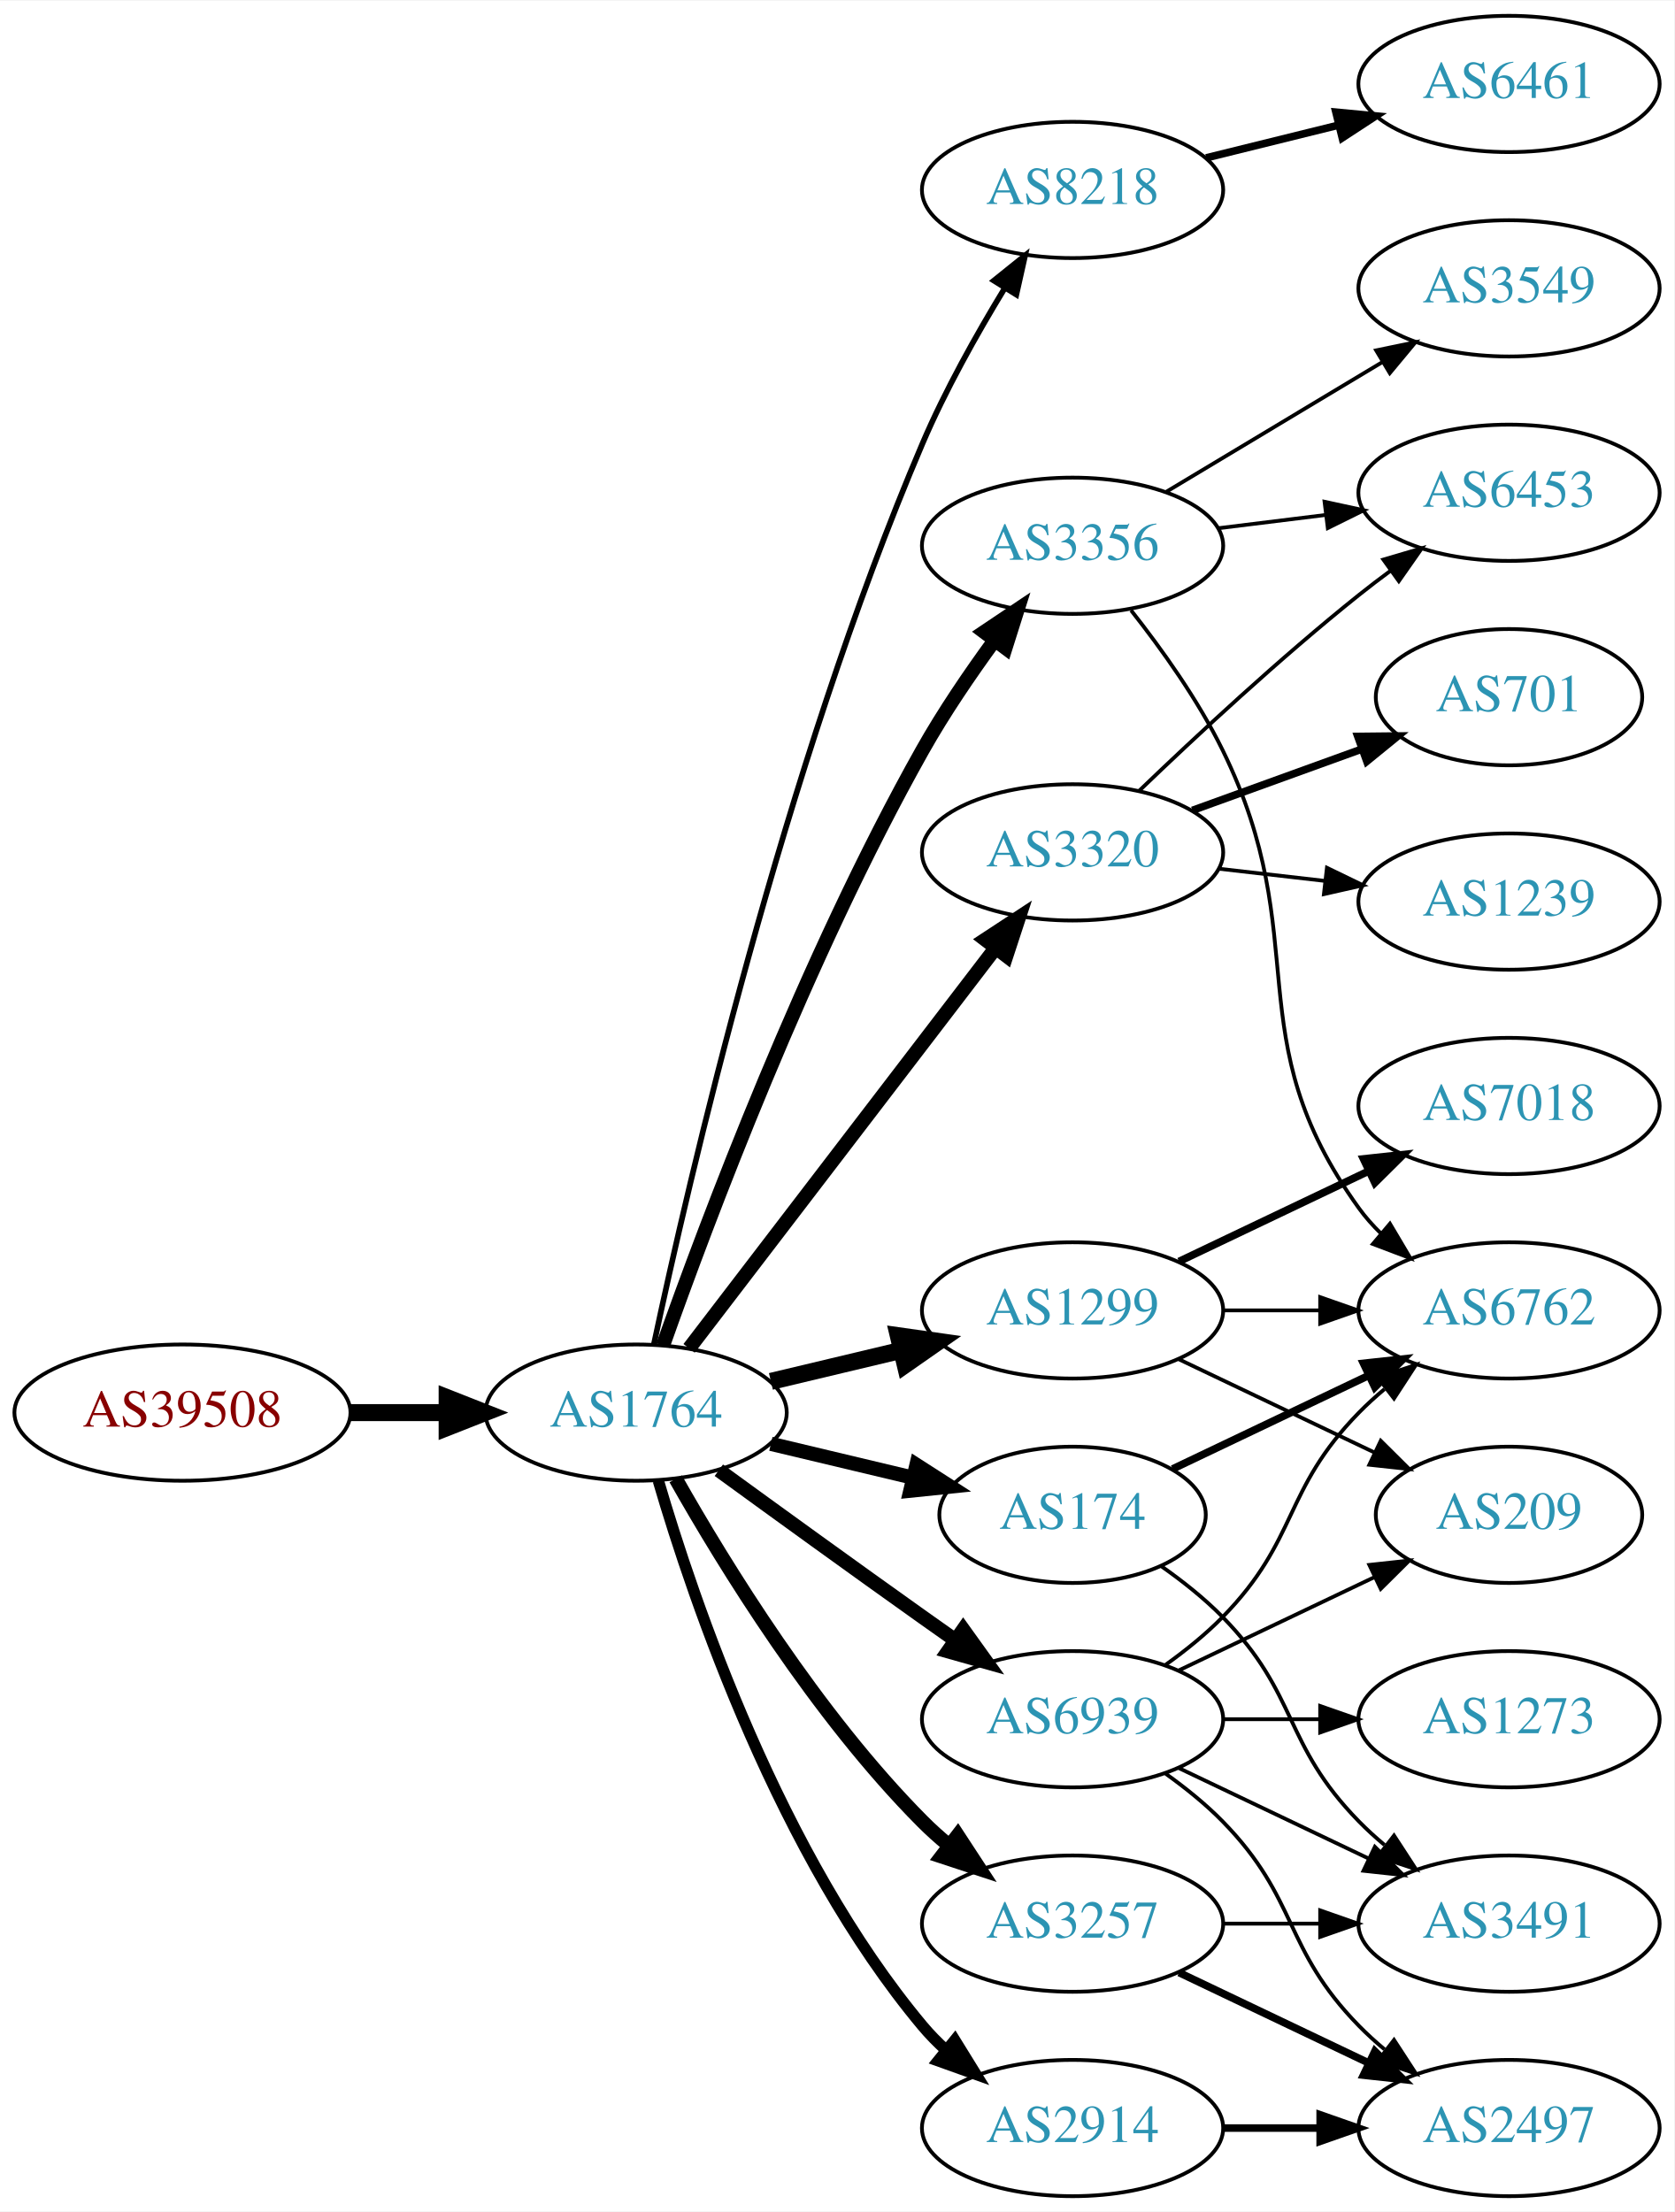
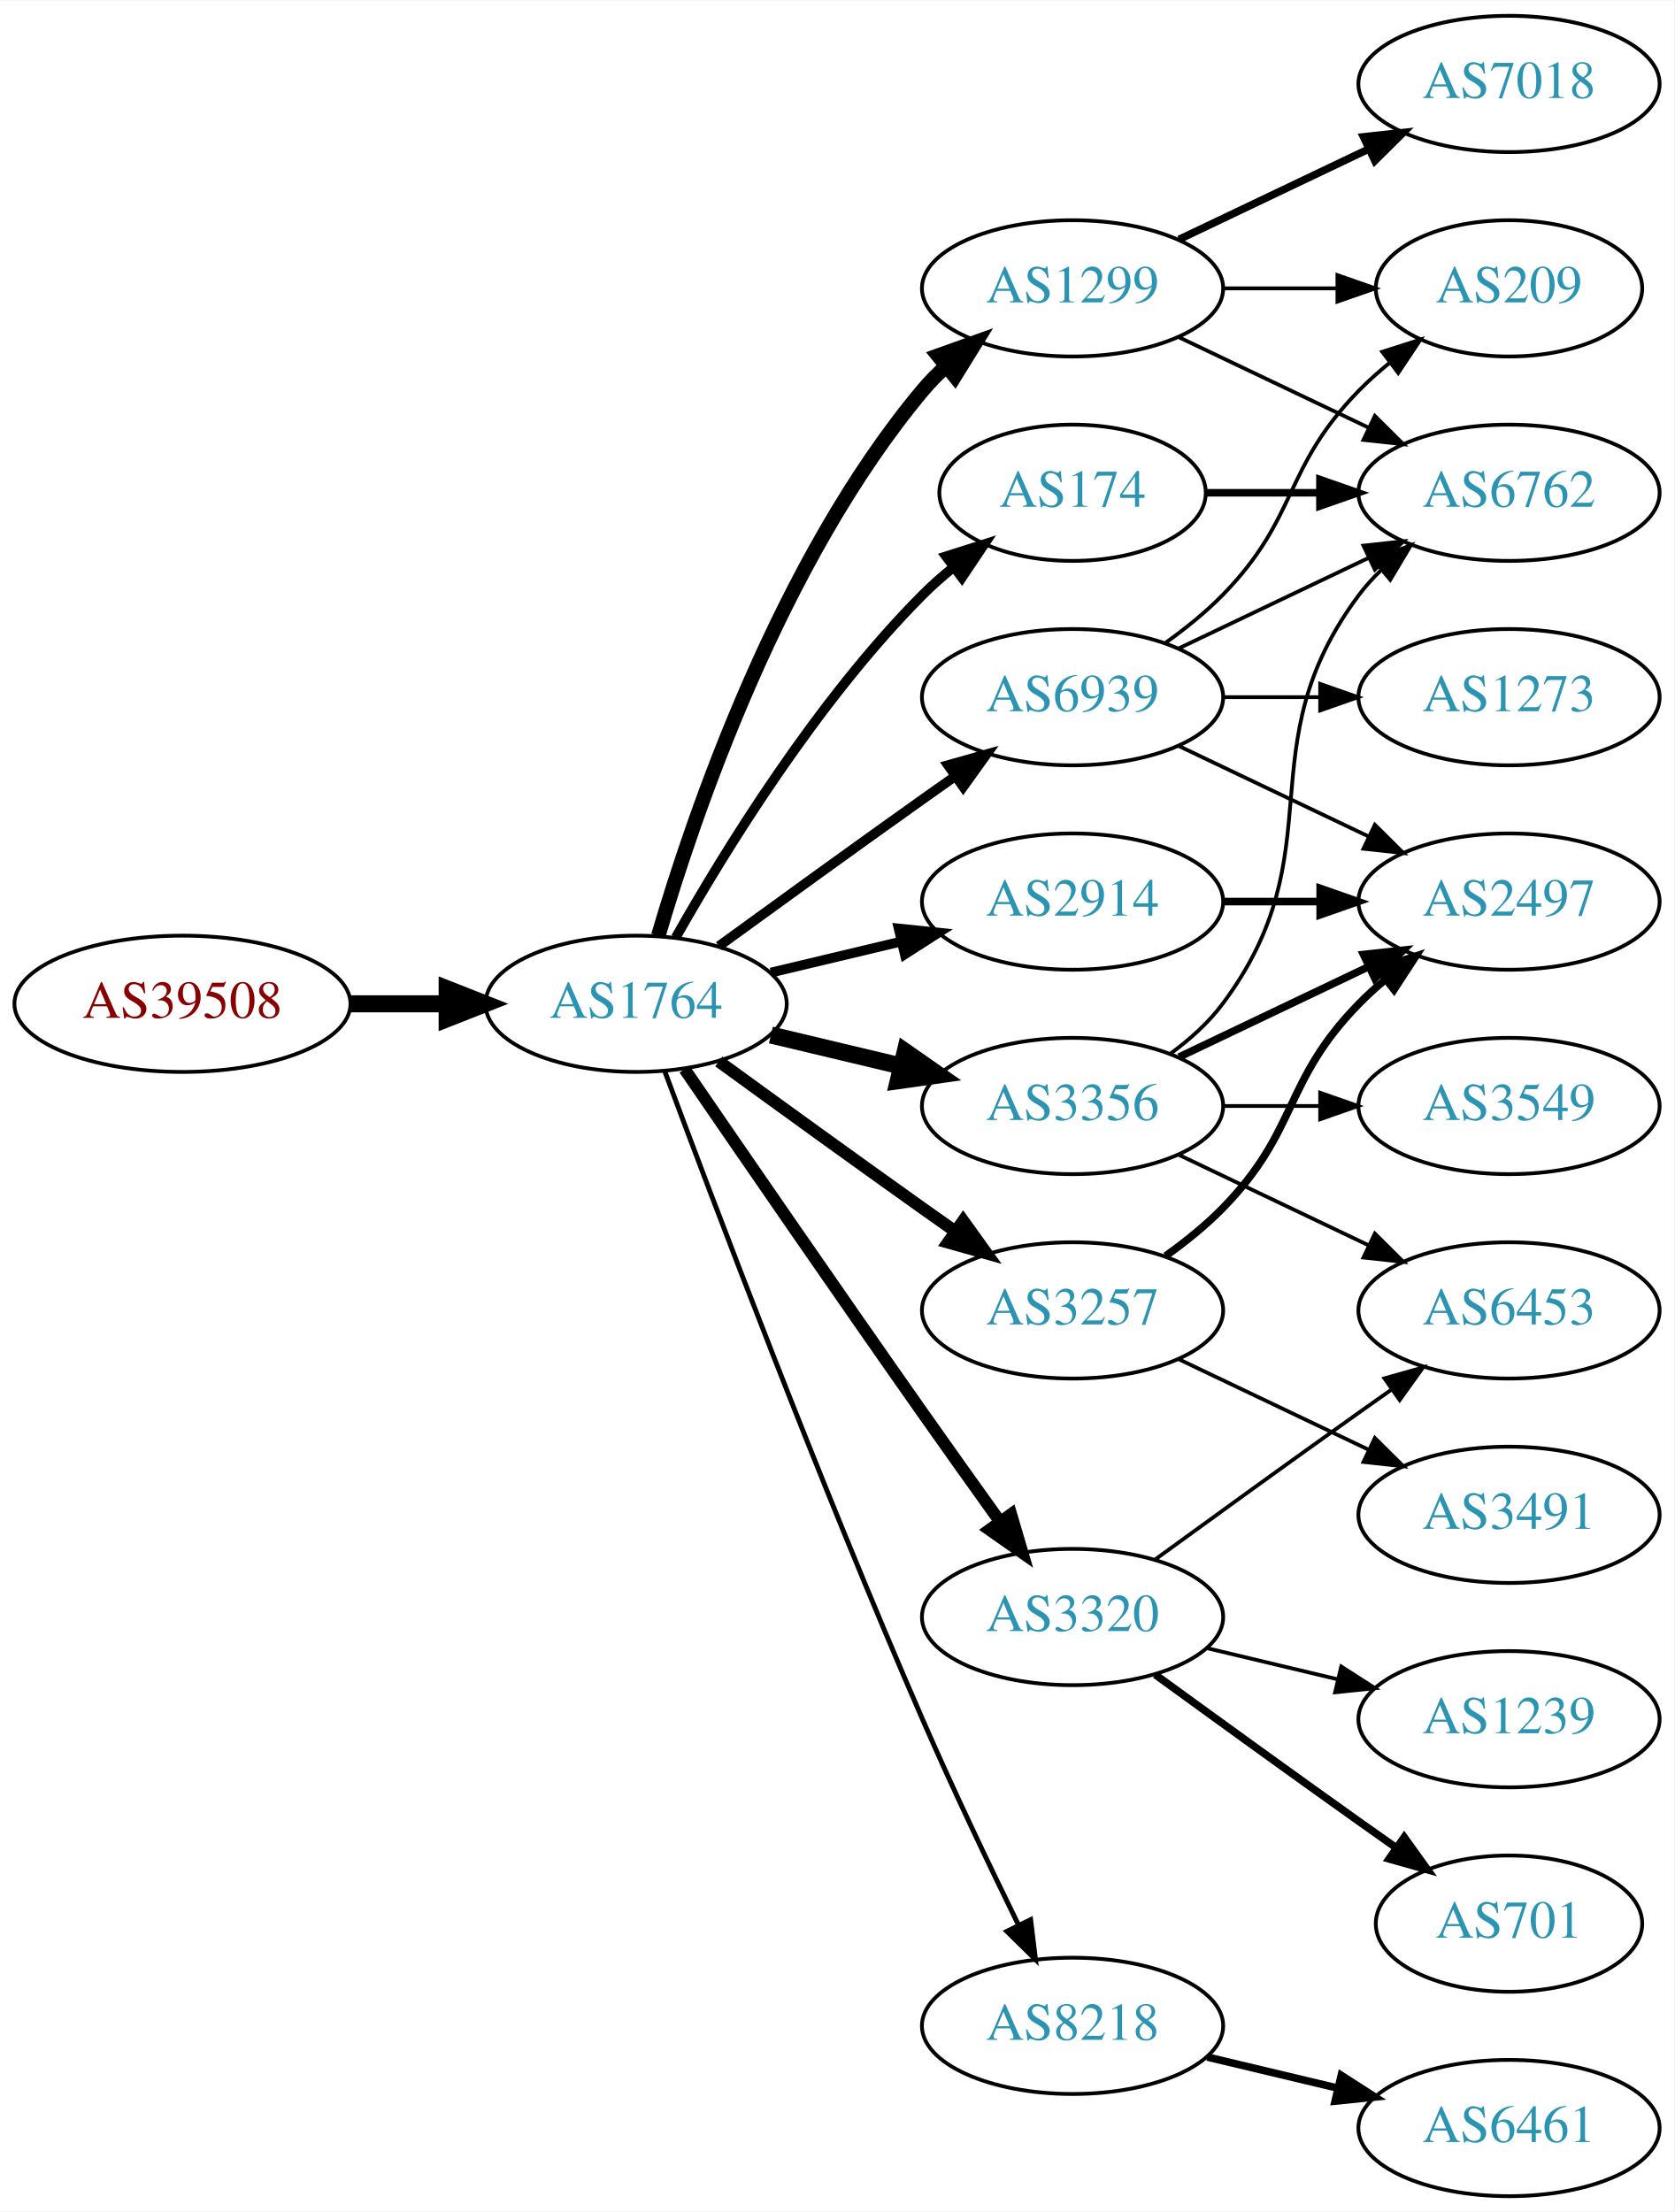
<svg xmlns="http://www.w3.org/2000/svg" xmlns:xlink="http://www.w3.org/1999/xlink" width="442pt" height="584pt" viewBox="0.00 0.00 442.27 584.00">
  <g id="graph0" class="graph" transform="scale(1 1) rotate(0) translate(4 580)">
    <polygon fill="white" stroke="none" points="-4,4 -4,-580 438.271,-580 438.271,4 -4,4" />
    <g id="node1" class="node">
      <g id="a_node1">
        <a xlink:href="/asn/39508" xlink:title="AS39508 ~ AXIANS ICT Austria GmbH [AT]">
-           <ellipse fill="#ffffff" stroke="black" cx="44.196" cy="-207" rx="44.393" ry="18" />
-           <text text-anchor="middle" x="44.196" y="-203.3" font-family="Times,serif" font-size="14.00" fill="#880000">AS39508</text>
+           <ellipse fill="#ffffff" stroke="black" cx="44.196" cy="-315" rx="44.393" ry="18" />
+           <text text-anchor="middle" x="44.196" y="-311.3" font-family="Times,serif" font-size="14.00" fill="#880000">AS39508</text>
        </a>
      </g>
    </g>
    <g id="node2" class="node">
      <g id="a_node2">
        <a xlink:href="/asn/1764" xlink:title="AS1764 ~ NEXTLAYER-AS [AT]">
-           <ellipse fill="#ffffff" stroke="black" cx="164.039" cy="-207" rx="39.794" ry="18" />
-           <text text-anchor="middle" x="164.039" y="-203.3" font-family="Times,serif" font-size="14.00" fill="#2c94b3">AS1764</text>
+           <ellipse fill="#ffffff" stroke="black" cx="164.039" cy="-315" rx="39.794" ry="18" />
+           <text text-anchor="middle" x="164.039" y="-311.3" font-family="Times,serif" font-size="14.00" fill="#2c94b3">AS1764</text>
        </a>
      </g>
    </g>
    <g id="edge1" class="edge">
-       <path fill="none" stroke="black" stroke-width="4.5" d="M88.407,-207C96.72,-207 105.482,-207 113.965,-207" />
-       <polygon fill="black" stroke="black" stroke-width="4.5" points="114.123,-210.938 124.123,-207 114.123,-203.063 114.123,-210.938" />
+       <path fill="none" stroke="black" stroke-width="4.5" d="M88.407,-315C96.72,-315 105.482,-315 113.965,-315" />
+       <polygon fill="black" stroke="black" stroke-width="4.5" points="114.123,-318.938 124.123,-315 114.123,-311.063 114.123,-318.938" />
    </g>
    <g id="node3" class="node">
      <g id="a_node3">
-         <a xlink:href="/asn/8218" xlink:title="AS8218 ~ legacy Neotelecoms [FR]">
-           <ellipse fill="#ffffff" stroke="black" cx="279.332" cy="-530" rx="39.794" ry="18" />
-           <text text-anchor="middle" x="279.332" y="-526.3" font-family="Times,serif" font-size="14.00" fill="#2c94b3">AS8218</text>
+         <a xlink:href="/asn/1299" xlink:title="AS1299 ~ Telia Carrier [EU]">
+           <ellipse fill="#ffffff" stroke="black" cx="279.332" cy="-504" rx="39.794" ry="18" />
+           <text text-anchor="middle" x="279.332" y="-500.3" font-family="Times,serif" font-size="14.00" fill="#2c94b3">AS1299</text>
        </a>
      </g>
    </g>
    <g id="edge2" class="edge">
-       <path fill="none" stroke="black" stroke-width="1.5" d="M168.701,-224.886C177.72,-267.325 202.97,-376.992 239.685,-463 245.693,-477.073 254.009,-491.893 261.389,-504.006" />
-       <polygon fill="black" stroke="black" stroke-width="1.5" points="258.537,-506.048 266.796,-512.685 264.479,-502.346 258.537,-506.048" />
+       <path fill="none" stroke="black" stroke-width="3.857" d="M169.913,-333.002C179.227,-364.844 202.043,-431.981 239.685,-477 241.555,-479.237 243.654,-481.374 245.88,-483.396" />
+       <polygon fill="black" stroke="black" stroke-width="3.857" points="243.823,-486.234 253.799,-489.804 248.227,-480.793 243.823,-486.234" />
    </g>
    <g id="node4" class="node">
      <g id="a_node4">
-         <a xlink:href="/asn/174" xlink:title="AS174 ~ Cogent Communications [US]">
-           <ellipse fill="#ffffff" stroke="black" cx="279.332" cy="-180" rx="35.194" ry="18" />
-           <text text-anchor="middle" x="279.332" y="-176.3" font-family="Times,serif" font-size="14.00" fill="#2c94b3">AS174</text>
+         <a xlink:href="/asn/3356" xlink:title="AS3356 ~ Level 3 Parent, LLC [US]">
+           <ellipse fill="#ffffff" stroke="black" cx="279.332" cy="-288" rx="39.794" ry="18" />
+           <text text-anchor="middle" x="279.332" y="-284.3" font-family="Times,serif" font-size="14.00" fill="#2c94b3">AS3356</text>
        </a>
      </g>
    </g>
    <g id="edge3" class="edge">
-       <path fill="none" stroke="black" stroke-width="3.75" d="M199.646,-198.752C211.44,-195.942 224.745,-192.771 237.013,-189.847" />
-       <polygon fill="black" stroke="black" stroke-width="3.75" points="238.101,-193.186 247.018,-187.463 236.479,-186.376 238.101,-193.186" />
+       <path fill="none" stroke="black" stroke-width="4.5" d="M199.646,-306.752C210.517,-304.162 222.671,-301.265 234.114,-298.538" />
+       <polygon fill="black" stroke="black" stroke-width="4.5" points="235.122,-302.346 243.936,-296.197 233.296,-294.685 235.122,-302.346" />
    </g>
    <g id="node5" class="node">
      <g id="a_node5">
-         <a xlink:href="/asn/3356" xlink:title="AS3356 ~ Level 3 Parent, LLC [US]">
-           <ellipse fill="#ffffff" stroke="black" cx="279.332" cy="-436" rx="39.794" ry="18" />
-           <text text-anchor="middle" x="279.332" y="-432.3" font-family="Times,serif" font-size="14.00" fill="#2c94b3">AS3356</text>
+         <a xlink:href="/asn/3257" xlink:title="AS3257 ~ GTT [DE]">
+           <ellipse fill="#ffffff" stroke="black" cx="279.332" cy="-234" rx="39.794" ry="18" />
+           <text text-anchor="middle" x="279.332" y="-230.3" font-family="Times,serif" font-size="14.00" fill="#2c94b3">AS3257</text>
        </a>
      </g>
    </g>
    <g id="edge4" class="edge">
-       <path fill="none" stroke="black" stroke-width="3.75" d="M171.142,-224.734C182.57,-257.027 208.848,-327.151 239.685,-382 245.251,-391.9 252.256,-402.177 258.769,-411.076" />
-       <polygon fill="black" stroke="black" stroke-width="3.75" points="256.003,-413.221 264.799,-419.127 261.606,-409.025 256.003,-413.221" />
+       <path fill="none" stroke="black" stroke-width="3.214" d="M185.887,-299.778C200.821,-288.909 221.435,-273.975 239.685,-261 242.506,-258.995 245.449,-256.915 248.397,-254.841" />
+       <polygon fill="black" stroke="black" stroke-width="3.214" points="250.443,-257.681 256.621,-249.074 246.424,-251.95 250.443,-257.681" />
    </g>
    <g id="node6" class="node">
      <g id="a_node6">
-         <a xlink:href="/asn/1299" xlink:title="AS1299 ~ Telia Carrier [EU]">
-           <ellipse fill="#ffffff" stroke="black" cx="279.332" cy="-234" rx="39.794" ry="18" />
-           <text text-anchor="middle" x="279.332" y="-230.3" font-family="Times,serif" font-size="14.00" fill="#2c94b3">AS1299</text>
+         <a xlink:href="/asn/3320" xlink:title="AS3320 ~ DTAG [DE]">
+           <ellipse fill="#ffffff" stroke="black" cx="279.332" cy="-153" rx="39.794" ry="18" />
+           <text text-anchor="middle" x="279.332" y="-149.3" font-family="Times,serif" font-size="14.00" fill="#2c94b3">AS3320</text>
        </a>
      </g>
    </g>
    <g id="edge5" class="edge">
-       <path fill="none" stroke="black" stroke-width="4.5" d="M199.646,-215.248C210.517,-217.838 222.671,-220.735 234.114,-223.462" />
-       <polygon fill="black" stroke="black" stroke-width="4.5" points="233.296,-227.315 243.936,-225.803 235.122,-219.654 233.296,-227.315" />
+       <path fill="none" stroke="black" stroke-width="3.214" d="M176.846,-297.731C191.489,-276.358 217.262,-238.88 239.685,-207 246.32,-197.567 253.67,-187.261 260.164,-178.205" />
+       <polygon fill="black" stroke="black" stroke-width="3.214" points="263.085,-180.138 266.076,-169.974 257.399,-176.054 263.085,-180.138" />
    </g>
    <g id="node7" class="node">
      <g id="a_node7">
-         <a xlink:href="/asn/3257" xlink:title="AS3257 ~ GTT [DE]">
-           <ellipse fill="#ffffff" stroke="black" cx="279.332" cy="-72" rx="39.794" ry="18" />
-           <text text-anchor="middle" x="279.332" y="-68.3" font-family="Times,serif" font-size="14.00" fill="#2c94b3">AS3257</text>
+         <a xlink:href="/asn/174" xlink:title="AS174 ~ Cogent Communications [US]">
+           <ellipse fill="#ffffff" stroke="black" cx="279.332" cy="-450" rx="35.194" ry="18" />
+           <text text-anchor="middle" x="279.332" y="-446.3" font-family="Times,serif" font-size="14.00" fill="#2c94b3">AS174</text>
        </a>
      </g>
    </g>
    <g id="edge6" class="edge">
-       <path fill="none" stroke="black" stroke-width="3.75" d="M174.498,-189.51C187.28,-166.904 211.712,-127.114 239.685,-99 241.796,-96.879 244.092,-94.812 246.477,-92.829" />
-       <polygon fill="black" stroke="black" stroke-width="3.75" points="248.993,-95.31 254.793,-86.444 244.73,-89.758 248.993,-95.31" />
+       <path fill="none" stroke="black" stroke-width="2.571" d="M174.498,-332.49C187.28,-355.096 211.712,-394.886 239.685,-423 242.185,-425.513 244.946,-427.949 247.807,-430.261" />
+       <polygon fill="black" stroke="black" stroke-width="2.571" points="245.905,-433.21 256.004,-436.413 250.108,-427.611 245.905,-433.21" />
    </g>
    <g id="node8" class="node">
      <g id="a_node8">
-         <a xlink:href="/asn/3320" xlink:title="AS3320 ~ DTAG [DE]">
-           <ellipse fill="#ffffff" stroke="black" cx="279.332" cy="-355" rx="39.794" ry="18" />
-           <text text-anchor="middle" x="279.332" y="-351.3" font-family="Times,serif" font-size="14.00" fill="#2c94b3">AS3320</text>
+         <a xlink:href="/asn/8218" xlink:title="AS8218 ~ legacy Neotelecoms [FR]">
+           <ellipse fill="#ffffff" stroke="black" cx="279.332" cy="-45" rx="39.794" ry="18" />
+           <text text-anchor="middle" x="279.332" y="-41.3" font-family="Times,serif" font-size="14.00" fill="#2c94b3">AS8218</text>
        </a>
      </g>
    </g>
    <g id="edge7" class="edge">
-       <path fill="none" stroke="black" stroke-width="3.75" d="M178.035,-223.977C197.904,-249.934 235.954,-299.64 259.048,-329.809" />
-       <polygon fill="black" stroke="black" stroke-width="3.75" points="256.28,-331.952 265.138,-337.765 261.839,-327.697 256.28,-331.952" />
+       <path fill="none" stroke="black" stroke-width="1.286" d="M171.632,-297.113C184.176,-263.364 212.644,-188.104 239.685,-126 247.669,-107.663 257.363,-87.351 265.044,-71.654" />
+       <polygon fill="black" stroke="black" stroke-width="1.286" points="268.257,-73.053 269.534,-62.536 261.976,-69.961 268.257,-73.053" />
    </g>
    <g id="node9" class="node">
      <g id="a_node9">
        <a xlink:href="/asn/2914" xlink:title="AS2914 ~ NTT America, Inc. [US]">
-           <ellipse fill="#ffffff" stroke="black" cx="279.332" cy="-18" rx="39.794" ry="18" />
-           <text text-anchor="middle" x="279.332" y="-14.3" font-family="Times,serif" font-size="14.00" fill="#2c94b3">AS2914</text>
+           <ellipse fill="#ffffff" stroke="black" cx="279.332" cy="-342" rx="39.794" ry="18" />
+           <text text-anchor="middle" x="279.332" y="-338.3" font-family="Times,serif" font-size="14.00" fill="#2c94b3">AS2914</text>
        </a>
      </g>
    </g>
    <g id="edge8" class="edge">
-       <path fill="none" stroke="black" stroke-width="3" d="M169.913,-188.998C179.227,-157.156 202.043,-90.019 239.685,-45 241.555,-42.763 243.654,-40.626 245.88,-38.604" />
-       <polygon fill="black" stroke="black" stroke-width="3" points="248.227,-41.208 253.799,-32.196 243.823,-35.766 248.227,-41.208" />
+       <path fill="none" stroke="black" stroke-width="2.571" d="M199.646,-323.248C210.517,-325.838 222.671,-328.735 234.114,-331.462" />
+       <polygon fill="black" stroke="black" stroke-width="2.571" points="233.397,-334.889 243.936,-333.803 235.02,-328.08 233.397,-334.889" />
    </g>
    <g id="node10" class="node">
      <g id="a_node10">
        <a xlink:href="/asn/6939" xlink:title="AS6939 ~ Hurricane Electric LLC [US]">
-           <ellipse fill="#ffffff" stroke="black" cx="279.332" cy="-126" rx="39.794" ry="18" />
-           <text text-anchor="middle" x="279.332" y="-122.3" font-family="Times,serif" font-size="14.00" fill="#2c94b3">AS6939</text>
+           <ellipse fill="#ffffff" stroke="black" cx="279.332" cy="-396" rx="39.794" ry="18" />
+           <text text-anchor="middle" x="279.332" y="-392.3" font-family="Times,serif" font-size="14.00" fill="#2c94b3">AS6939</text>
        </a>
      </g>
    </g>
    <g id="edge9" class="edge">
-       <path fill="none" stroke="black" stroke-width="3.75" d="M185.887,-191.778C200.821,-180.909 221.435,-165.975 239.685,-153 242.506,-150.995 245.449,-148.915 248.397,-146.841" />
-       <polygon fill="black" stroke="black" stroke-width="3.75" points="250.443,-149.681 256.621,-141.074 246.424,-143.95 250.443,-149.681" />
+       <path fill="none" stroke="black" stroke-width="2.571" d="M185.887,-330.222C200.821,-341.091 221.435,-356.025 239.685,-369 242.506,-371.005 245.449,-373.085 248.397,-375.159" />
+       <polygon fill="black" stroke="black" stroke-width="2.571" points="246.424,-378.05 256.621,-380.926 250.443,-372.319 246.424,-378.05" />
    </g>
    <g id="node11" class="node">
      <g id="a_node11">
-         <a xlink:href="/asn/6461" xlink:title="AS6461 ~ Zayo Bandwidth [US]">
+         <a xlink:href="/asn/7018" xlink:title="AS7018 ~ AT&amp;T Services, Inc. [US]">
          <ellipse fill="#ffffff" stroke="black" cx="394.625" cy="-558" rx="39.794" ry="18" />
-           <text text-anchor="middle" x="394.625" y="-554.3" font-family="Times,serif" font-size="14.00" fill="#2c94b3">AS6461</text>
+           <text text-anchor="middle" x="394.625" y="-554.3" font-family="Times,serif" font-size="14.00" fill="#2c94b3">AS7018</text>
        </a>
      </g>
    </g>
    <g id="edge10" class="edge">
-       <path fill="none" stroke="black" stroke-width="2" d="M314.631,-538.477C325.612,-541.191 337.927,-544.235 349.507,-547.096" />
-       <polygon fill="black" stroke="black" stroke-width="2" points="348.894,-550.55 359.442,-549.552 350.574,-543.755 348.894,-550.55" />
+       <path fill="none" stroke="black" stroke-width="2" d="M307.468,-516.934C322.462,-524.081 341.283,-533.052 357.506,-540.785" />
+       <polygon fill="black" stroke="black" stroke-width="2" points="356.177,-544.028 366.71,-545.171 359.188,-537.709 356.177,-544.028" />
    </g>
    <g id="node12" class="node">
      <g id="a_node12">
        <a xlink:href="/asn/6762" xlink:title="AS6762 ~ TELECOM ITALIA SPARKLE S.p.A. [IT]">
-           <ellipse fill="#ffffff" stroke="black" cx="394.625" cy="-234" rx="39.794" ry="18" />
-           <text text-anchor="middle" x="394.625" y="-230.3" font-family="Times,serif" font-size="14.00" fill="#2c94b3">AS6762</text>
+           <ellipse fill="#ffffff" stroke="black" cx="394.625" cy="-450" rx="39.794" ry="18" />
+           <text text-anchor="middle" x="394.625" y="-446.3" font-family="Times,serif" font-size="14.00" fill="#2c94b3">AS6762</text>
+         </a>
+       </g>
+     </g>
+     <g id="edge11" class="edge">
+       <path fill="none" stroke="black" d="M307.468,-491.066C322.462,-483.919 341.283,-474.948 357.506,-467.215" />
+       <polygon fill="black" stroke="black" points="359.188,-470.291 366.71,-462.829 356.177,-463.972 359.188,-470.291" />
+     </g>
+     <g id="node13" class="node">
+       <g id="a_node13">
+         <a xlink:href="/asn/209" xlink:title="AS209 ~ CenturyLink Communications, LLC [US]">
+           <ellipse fill="#ffffff" stroke="black" cx="394.625" cy="-504" rx="35.194" ry="18" />
+           <text text-anchor="middle" x="394.625" y="-500.3" font-family="Times,serif" font-size="14.00" fill="#2c94b3">AS209</text>
+         </a>
+       </g>
+     </g>
+     <g id="edge12" class="edge">
+       <path fill="none" stroke="black" d="M319.004,-504C328.709,-504 339.2,-504 349.163,-504" />
+       <polygon fill="black" stroke="black" points="349.299,-507.5 359.299,-504 349.299,-500.5 349.299,-507.5" />
+     </g>
+     <g id="edge15" class="edge">
+       <path fill="none" stroke="black" d="M305.262,-301.882C310.338,-305.611 315.256,-310.016 318.978,-315 349.249,-355.542 324.707,-382.458 354.978,-423 356.723,-425.336 358.73,-427.545 360.893,-429.617" />
+       <polygon fill="black" stroke="black" points="358.771,-432.405 368.694,-436.118 363.253,-427.027 358.771,-432.405" />
+     </g>
+     <g id="node14" class="node">
+       <g id="a_node14">
+         <a xlink:href="/asn/2497" xlink:title="AS2497 ~ Internet Initiative Japan Inc. [JP]">
+           <ellipse fill="#ffffff" stroke="black" cx="394.625" cy="-342" rx="39.794" ry="18" />
+           <text text-anchor="middle" x="394.625" y="-338.3" font-family="Times,serif" font-size="14.00" fill="#2c94b3">AS2497</text>
+         </a>
+       </g>
+     </g>
+     <g id="edge16" class="edge">
+       <path fill="none" stroke="black" stroke-width="2" d="M307.468,-300.934C322.462,-308.081 341.283,-317.052 357.506,-324.785" />
+       <polygon fill="black" stroke="black" stroke-width="2" points="356.177,-328.028 366.71,-329.171 359.188,-321.709 356.177,-328.028" />
+     </g>
+     <g id="node16" class="node">
+       <g id="a_node16">
+         <a xlink:href="/asn/3549" xlink:title="AS3549 ~ Level 3 Parent, LLC [US]">
+           <ellipse fill="#ffffff" stroke="black" cx="394.625" cy="-288" rx="39.794" ry="18" />
+           <text text-anchor="middle" x="394.625" y="-284.3" font-family="Times,serif" font-size="14.00" fill="#2c94b3">AS3549</text>
        </a>
      </g>
    </g>
    <g id="edge17" class="edge">
-       <path fill="none" stroke="black" stroke-width="2" d="M305.757,-192.119C321.059,-199.413 340.783,-208.814 357.665,-216.86" />
-       <polygon fill="black" stroke="black" stroke-width="2" points="356.172,-220.026 366.705,-221.169 359.184,-213.707 356.172,-220.026" />
+       <path fill="none" stroke="black" d="M319.004,-288C327.207,-288 335.971,-288 344.503,-288" />
+       <polygon fill="black" stroke="black" points="344.742,-291.5 354.742,-288 344.742,-284.5 344.742,-291.5" />
    </g>
    <g id="node17" class="node">
      <g id="a_node17">
-         <a xlink:href="/asn/3491" xlink:title="AS3491 ~ PCCW Global, Inc. [US]">
-           <ellipse fill="#ffffff" stroke="black" cx="394.625" cy="-72" rx="39.794" ry="18" />
-           <text text-anchor="middle" x="394.625" y="-68.3" font-family="Times,serif" font-size="14.00" fill="#2c94b3">AS3491</text>
+         <a xlink:href="/asn/6453" xlink:title="AS6453 ~ TATA COMMUNICATIONS (AMERICA) INC [US]">
+           <ellipse fill="#ffffff" stroke="black" cx="394.625" cy="-234" rx="39.794" ry="18" />
+           <text text-anchor="middle" x="394.625" y="-230.3" font-family="Times,serif" font-size="14.00" fill="#2c94b3">AS6453</text>
        </a>
      </g>
    </g>
    <g id="edge18" class="edge">
-       <path fill="none" stroke="black" d="M302.714,-166.468C308.356,-162.51 314.17,-157.914 318.978,-153 339.151,-132.383 334.806,-119.617 354.978,-99 357.071,-96.861 359.354,-94.782 361.731,-92.79" />
-       <polygon fill="black" stroke="black" points="364.249,-95.268 370.031,-86.389 359.974,-89.725 364.249,-95.268" />
-     </g>
-     <g id="edge15" class="edge">
-       <path fill="none" stroke="black" d="M294.789,-418.941C302.829,-408.754 312.491,-395.254 318.978,-382 343.644,-331.605 322.146,-306.498 354.978,-261 356.684,-258.636 358.664,-256.406 360.808,-254.32" />
-       <polygon fill="black" stroke="black" points="363.171,-256.907 368.573,-247.793 358.666,-251.549 363.171,-256.907" />
+       <path fill="none" stroke="black" d="M307.468,-275.066C322.462,-267.919 341.283,-258.948 357.506,-251.215" />
+       <polygon fill="black" stroke="black" points="359.188,-254.291 366.71,-246.829 356.177,-247.972 359.188,-254.291" />
+     </g>
+     <g id="edge13" class="edge">
+       <path fill="none" stroke="black" stroke-width="2" d="M303.926,-248.389C309.182,-252.148 314.513,-256.437 318.978,-261 339.151,-281.617 334.806,-294.383 354.978,-315 357.071,-317.139 359.354,-319.218 361.731,-321.21" />
+       <polygon fill="black" stroke="black" stroke-width="2" points="359.974,-324.275 370.031,-327.611 364.249,-318.732 359.974,-324.275" />
    </g>
    <g id="node15" class="node">
      <g id="a_node15">
-         <a xlink:href="/asn/3549" xlink:title="AS3549 ~ Level 3 Parent, LLC [US]">
-           <ellipse fill="#ffffff" stroke="black" cx="394.625" cy="-504" rx="39.794" ry="18" />
-           <text text-anchor="middle" x="394.625" y="-500.3" font-family="Times,serif" font-size="14.00" fill="#2c94b3">AS3549</text>
+         <a xlink:href="/asn/3491" xlink:title="AS3491 ~ PCCW Global, Inc. [US]">
+           <ellipse fill="#ffffff" stroke="black" cx="394.625" cy="-180" rx="39.794" ry="18" />
+           <text text-anchor="middle" x="394.625" y="-176.3" font-family="Times,serif" font-size="14.00" fill="#2c94b3">AS3491</text>
        </a>
      </g>
    </g>
    <g id="edge14" class="edge">
-       <path fill="none" stroke="black" d="M304.082,-450.255C320.698,-460.229 343.094,-473.671 361.331,-484.617" />
-       <polygon fill="black" stroke="black" points="359.531,-487.618 369.906,-489.764 363.133,-481.616 359.531,-487.618" />
-     </g>
-     <g id="node16" class="node">
-       <g id="a_node16">
-         <a xlink:href="/asn/6453" xlink:title="AS6453 ~ TATA COMMUNICATIONS (AMERICA) INC [US]">
-           <ellipse fill="#ffffff" stroke="black" cx="394.625" cy="-450" rx="39.794" ry="18" />
-           <text text-anchor="middle" x="394.625" y="-446.3" font-family="Times,serif" font-size="14.00" fill="#2c94b3">AS6453</text>
-         </a>
-       </g>
-     </g>
-     <g id="edge16" class="edge">
-       <path fill="none" stroke="black" d="M317.742,-440.623C326.83,-441.746 336.667,-442.962 346.152,-444.134" />
-       <polygon fill="black" stroke="black" points="345.9,-447.629 356.254,-445.382 346.758,-440.682 345.9,-447.629" />
-     </g>
-     <g id="edge11" class="edge">
-       <path fill="none" stroke="black" d="M319.004,-234C327.207,-234 335.971,-234 344.503,-234" />
-       <polygon fill="black" stroke="black" points="344.742,-237.5 354.742,-234 344.742,-230.5 344.742,-237.5" />
-     </g>
-     <g id="node13" class="node">
-       <g id="a_node13">
-         <a xlink:href="/asn/7018" xlink:title="AS7018 ~ AT&amp;T Services, Inc. [US]">
-           <ellipse fill="#ffffff" stroke="black" cx="394.625" cy="-288" rx="39.794" ry="18" />
-           <text text-anchor="middle" x="394.625" y="-284.3" font-family="Times,serif" font-size="14.00" fill="#2c94b3">AS7018</text>
-         </a>
-       </g>
-     </g>
-     <g id="edge12" class="edge">
-       <path fill="none" stroke="black" stroke-width="2" d="M307.468,-246.934C322.462,-254.081 341.283,-263.052 357.506,-270.785" />
-       <polygon fill="black" stroke="black" stroke-width="2" points="356.177,-274.028 366.71,-275.171 359.188,-267.709 356.177,-274.028" />
-     </g>
-     <g id="node14" class="node">
-       <g id="a_node14">
-         <a xlink:href="/asn/209" xlink:title="AS209 ~ CenturyLink Communications, LLC [US]">
-           <ellipse fill="#ffffff" stroke="black" cx="394.625" cy="-180" rx="35.194" ry="18" />
-           <text text-anchor="middle" x="394.625" y="-176.3" font-family="Times,serif" font-size="14.00" fill="#2c94b3">AS209</text>
-         </a>
-       </g>
-     </g>
-     <g id="edge13" class="edge">
-       <path fill="none" stroke="black" d="M307.468,-221.066C322.9,-213.71 342.385,-204.423 358.92,-196.541" />
-       <polygon fill="black" stroke="black" points="360.741,-199.551 368.262,-192.089 357.729,-193.232 360.741,-199.551" />
+       <path fill="none" stroke="black" d="M307.468,-221.066C322.462,-213.919 341.283,-204.948 357.506,-197.215" />
+       <polygon fill="black" stroke="black" points="359.188,-200.291 366.71,-192.829 356.177,-193.972 359.188,-200.291" />
+     </g>
+     <g id="edge22" class="edge">
+       <path fill="none" stroke="black" d="M301.18,-168.222C316.114,-179.091 336.727,-194.025 354.978,-207 357.799,-209.005 360.742,-211.085 363.69,-213.159" />
+       <polygon fill="black" stroke="black" points="361.717,-216.05 371.914,-218.926 365.736,-210.319 361.717,-216.05" />
+     </g>
+     <g id="node19" class="node">
+       <g id="a_node19">
+         <a xlink:href="/asn/701" xlink:title="AS701 ~ UUNET [US]">
+           <ellipse fill="#ffffff" stroke="black" cx="394.625" cy="-72" rx="35.194" ry="18" />
+           <text text-anchor="middle" x="394.625" y="-68.3" font-family="Times,serif" font-size="14.00" fill="#2c94b3">AS701</text>
+         </a>
+       </g>
    </g>
    <g id="edge20" class="edge">
-       <path fill="none" stroke="black" d="M319.004,-72C327.207,-72 335.971,-72 344.503,-72" />
-       <polygon fill="black" stroke="black" points="344.742,-75.5 354.742,-72 344.742,-68.5 344.742,-75.5" />
+       <path fill="none" stroke="black" stroke-width="2" d="M301.18,-137.778C316.114,-126.909 336.727,-111.975 354.978,-99 358.188,-96.718 361.557,-94.339 364.912,-91.982" />
+       <polygon fill="black" stroke="black" stroke-width="2" points="366.94,-94.834 373.123,-86.23 362.924,-89.101 366.94,-94.834" />
+     </g>
+     <g id="node20" class="node">
+       <g id="a_node20">
+         <a xlink:href="/asn/1239" xlink:title="AS1239 ~ Sprint [US]">
+           <ellipse fill="#ffffff" stroke="black" cx="394.625" cy="-126" rx="39.794" ry="18" />
+           <text text-anchor="middle" x="394.625" y="-122.3" font-family="Times,serif" font-size="14.00" fill="#2c94b3">AS1239</text>
+         </a>
+       </g>
+     </g>
+     <g id="edge21" class="edge">
+       <path fill="none" stroke="black" d="M314.939,-144.752C325.81,-142.162 337.964,-139.265 349.407,-136.538" />
+       <polygon fill="black" stroke="black" points="350.313,-139.92 359.229,-134.197 348.69,-133.111 350.313,-139.92" />
+     </g>
+     <g id="edge24" class="edge">
+       <path fill="none" stroke="black" stroke-width="2" d="M314.631,-450C324.008,-450 334.358,-450 344.393,-450" />
+       <polygon fill="black" stroke="black" stroke-width="2" points="344.681,-453.5 354.681,-450 344.681,-446.5 344.681,-453.5" />
    </g>
    <g id="node18" class="node">
      <g id="a_node18">
-         <a xlink:href="/asn/2497" xlink:title="AS2497 ~ Internet Initiative Japan Inc. [JP]">
+         <a xlink:href="/asn/6461" xlink:title="AS6461 ~ Zayo Bandwidth [US]">
          <ellipse fill="#ffffff" stroke="black" cx="394.625" cy="-18" rx="39.794" ry="18" />
-           <text text-anchor="middle" x="394.625" y="-14.3" font-family="Times,serif" font-size="14.00" fill="#2c94b3">AS2497</text>
+           <text text-anchor="middle" x="394.625" y="-14.3" font-family="Times,serif" font-size="14.00" fill="#2c94b3">AS6461</text>
        </a>
      </g>
    </g>
    <g id="edge19" class="edge">
-       <path fill="none" stroke="black" stroke-width="2" d="M307.468,-59.066C322.462,-51.919 341.283,-42.948 357.506,-35.215" />
-       <polygon fill="black" stroke="black" stroke-width="2" points="359.188,-38.291 366.71,-30.829 356.177,-31.972 359.188,-38.291" />
+       <path fill="none" stroke="black" stroke-width="2" d="M314.939,-36.752C325.81,-34.162 337.964,-31.265 349.407,-28.538" />
+       <polygon fill="black" stroke="black" stroke-width="2" points="350.313,-31.92 359.229,-26.197 348.69,-25.111 350.313,-31.92" />
    </g>
    <g id="edge23" class="edge">
-       <path fill="none" stroke="black" d="M296.975,-371.312C311.751,-385.51 334.164,-406.363 354.978,-423 357.681,-425.161 360.546,-427.344 363.444,-429.484" />
-       <polygon fill="black" stroke="black" points="361.436,-432.35 371.599,-435.344 365.521,-426.666 361.436,-432.35" />
-     </g>
-     <g id="node19" class="node">
-       <g id="a_node19">
-         <a xlink:href="/asn/1239" xlink:title="AS1239 ~ Sprint [US]">
-           <ellipse fill="#ffffff" stroke="black" cx="394.625" cy="-342" rx="39.794" ry="18" />
-           <text text-anchor="middle" x="394.625" y="-338.3" font-family="Times,serif" font-size="14.00" fill="#2c94b3">AS1239</text>
-         </a>
-       </g>
-     </g>
-     <g id="edge21" class="edge">
-       <path fill="none" stroke="black" d="M318.057,-350.671C327.038,-349.641 336.737,-348.528 346.094,-347.454" />
-       <polygon fill="black" stroke="black" points="346.529,-350.927 356.064,-346.31 345.731,-343.973 346.529,-350.927" />
-     </g>
-     <g id="node20" class="node">
-       <g id="a_node20">
-         <a xlink:href="/asn/701" xlink:title="AS701 ~ UUNET [US]">
-           <ellipse fill="#ffffff" stroke="black" cx="394.625" cy="-396" rx="35.194" ry="18" />
-           <text text-anchor="middle" x="394.625" y="-392.3" font-family="Times,serif" font-size="14.00" fill="#2c94b3">AS701</text>
-         </a>
-       </g>
-     </g>
-     <g id="edge22" class="edge">
-       <path fill="none" stroke="black" stroke-width="2" d="M310.99,-366.095C324.727,-371.067 341.068,-376.98 355.577,-382.231" />
-       <polygon fill="black" stroke="black" stroke-width="2" points="354.68,-385.628 365.275,-385.74 357.062,-379.046 354.68,-385.628" />
-     </g>
-     <g id="edge24" class="edge">
-       <path fill="none" stroke="black" stroke-width="2" d="M319.004,-18C327.207,-18 335.971,-18 344.503,-18" />
-       <polygon fill="black" stroke="black" stroke-width="2" points="344.742,-21.5 354.742,-18 344.742,-14.5 344.742,-21.5" />
+       <path fill="none" stroke="black" stroke-width="2" d="M319.004,-342C327.207,-342 335.971,-342 344.503,-342" />
+       <polygon fill="black" stroke="black" stroke-width="2" points="344.742,-345.5 354.742,-342 344.742,-338.5 344.742,-345.5" />
+     </g>
+     <g id="edge26" class="edge">
+       <path fill="none" stroke="black" d="M307.468,-408.934C322.462,-416.081 341.283,-425.052 357.506,-432.785" />
+       <polygon fill="black" stroke="black" points="356.177,-436.028 366.71,-437.171 359.188,-429.709 356.177,-436.028" />
    </g>
    <g id="edge28" class="edge">
-       <path fill="none" stroke="black" d="M303.926,-140.389C309.182,-144.148 314.513,-148.437 318.978,-153 339.151,-173.617 334.806,-186.383 354.978,-207 357.071,-209.139 359.354,-211.218 361.731,-213.21" />
-       <polygon fill="black" stroke="black" points="359.974,-216.275 370.031,-219.611 364.249,-210.732 359.974,-216.275" />
-     </g>
-     <g id="edge26" class="edge">
-       <path fill="none" stroke="black" d="M307.468,-138.934C322.9,-146.29 342.385,-155.577 358.92,-163.459" />
-       <polygon fill="black" stroke="black" points="357.729,-166.768 368.262,-167.911 360.741,-160.449 357.729,-166.768" />
+       <path fill="none" stroke="black" d="M303.926,-410.389C309.182,-414.148 314.513,-418.437 318.978,-423 339.151,-443.617 334.806,-456.383 354.978,-477 357.457,-479.534 360.204,-481.983 363.056,-484.304" />
+       <polygon fill="black" stroke="black" points="361.148,-487.248 371.242,-490.468 365.359,-481.657 361.148,-487.248" />
    </g>
    <g id="edge27" class="edge">
-       <path fill="none" stroke="black" d="M307.468,-113.066C322.462,-105.919 341.283,-96.948 357.506,-89.215" />
-       <polygon fill="black" stroke="black" points="359.188,-92.291 366.71,-84.829 356.177,-85.972 359.188,-92.291" />
-     </g>
-     <g id="edge25" class="edge">
-       <path fill="none" stroke="black" d="M303.926,-111.611C309.182,-107.852 314.513,-103.563 318.978,-99 339.151,-78.383 334.806,-65.617 354.978,-45 357.071,-42.861 359.354,-40.782 361.731,-38.79" />
-       <polygon fill="black" stroke="black" points="364.249,-41.268 370.031,-32.389 359.974,-35.725 364.249,-41.268" />
+       <path fill="none" stroke="black" d="M307.468,-383.066C322.462,-375.919 341.283,-366.948 357.506,-359.215" />
+       <polygon fill="black" stroke="black" points="359.188,-362.291 366.71,-354.829 356.177,-355.972 359.188,-362.291" />
    </g>
    <g id="node21" class="node">
      <g id="a_node21">
        <a xlink:href="/asn/1273" xlink:title="AS1273 ~ Vodafone Group PLC [EU]">
-           <ellipse fill="#ffffff" stroke="black" cx="394.625" cy="-126" rx="39.794" ry="18" />
-           <text text-anchor="middle" x="394.625" y="-122.3" font-family="Times,serif" font-size="14.00" fill="#2c94b3">AS1273</text>
-         </a>
-       </g>
-     </g>
-     <g id="edge29" class="edge">
-       <path fill="none" stroke="black" d="M319.004,-126C327.207,-126 335.971,-126 344.503,-126" />
-       <polygon fill="black" stroke="black" points="344.742,-129.5 354.742,-126 344.742,-122.5 344.742,-129.5" />
+           <ellipse fill="#ffffff" stroke="black" cx="394.625" cy="-396" rx="39.794" ry="18" />
+           <text text-anchor="middle" x="394.625" y="-392.3" font-family="Times,serif" font-size="14.00" fill="#2c94b3">AS1273</text>
+         </a>
+       </g>
+     </g>
+     <g id="edge25" class="edge">
+       <path fill="none" stroke="black" d="M319.004,-396C327.207,-396 335.971,-396 344.503,-396" />
+       <polygon fill="black" stroke="black" points="344.742,-399.5 354.742,-396 344.742,-392.5 344.742,-399.5" />
    </g>
  </g>
</svg>
